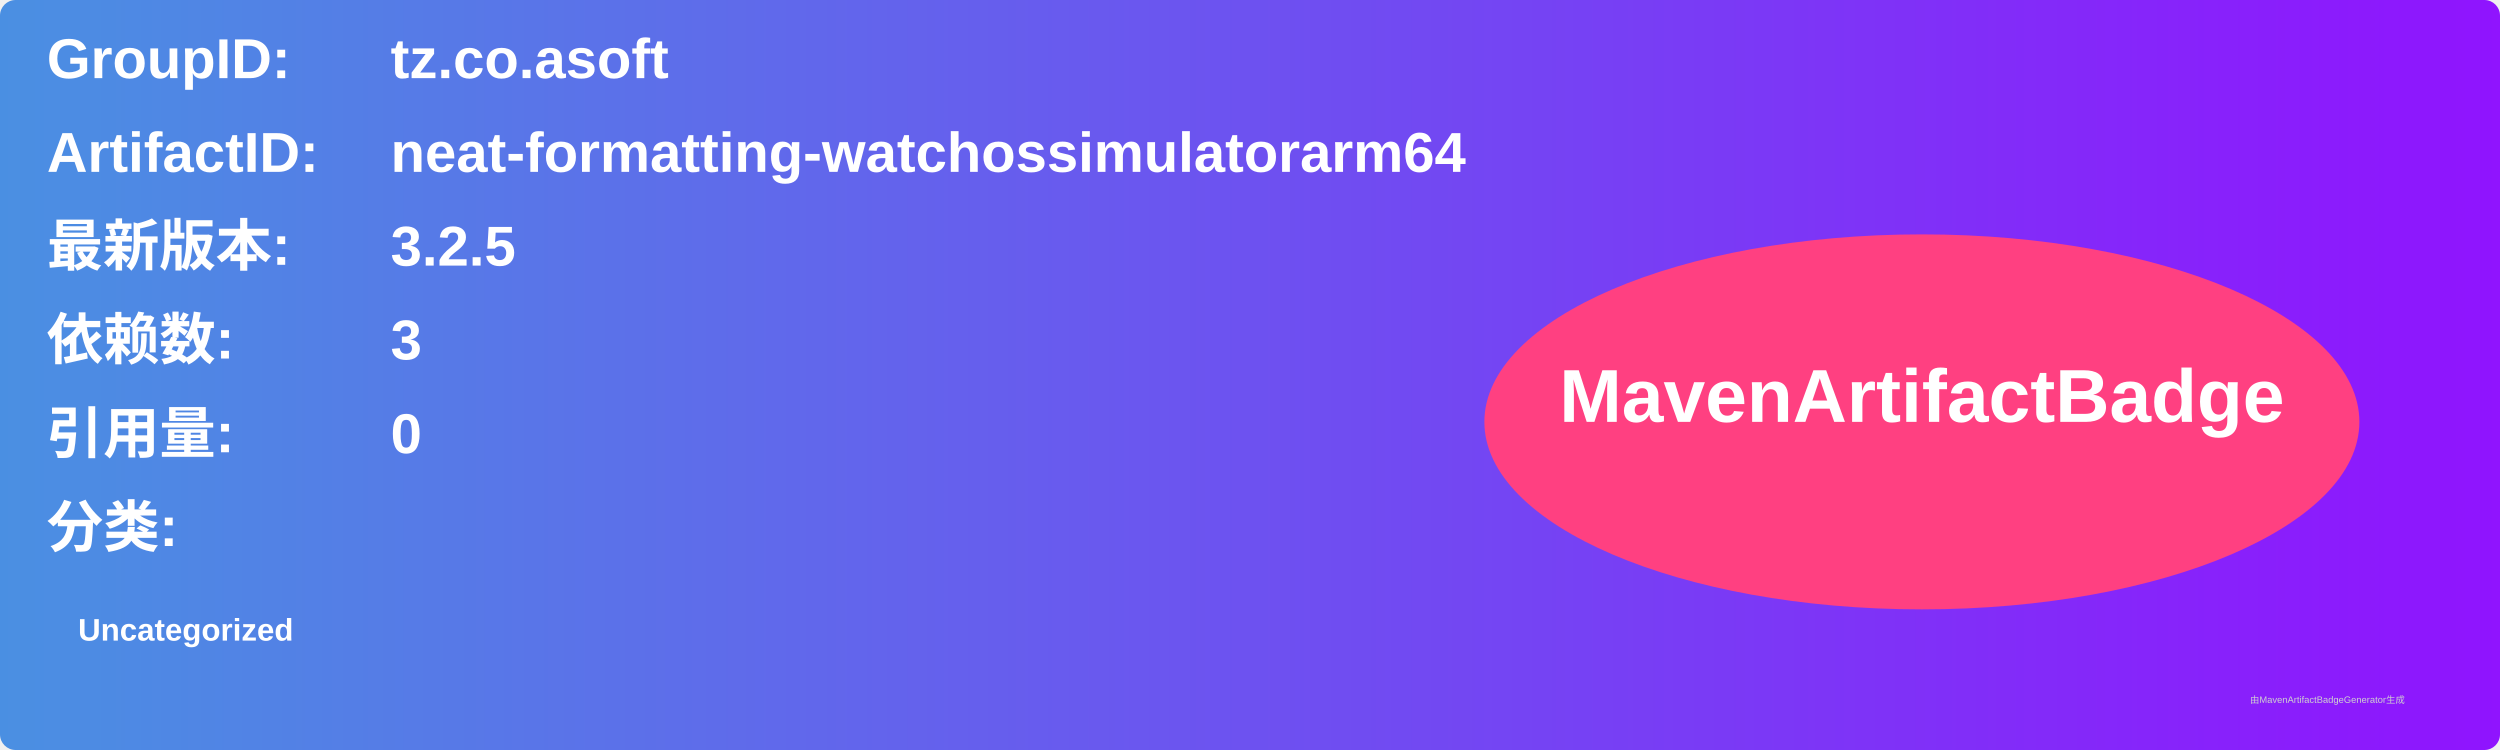
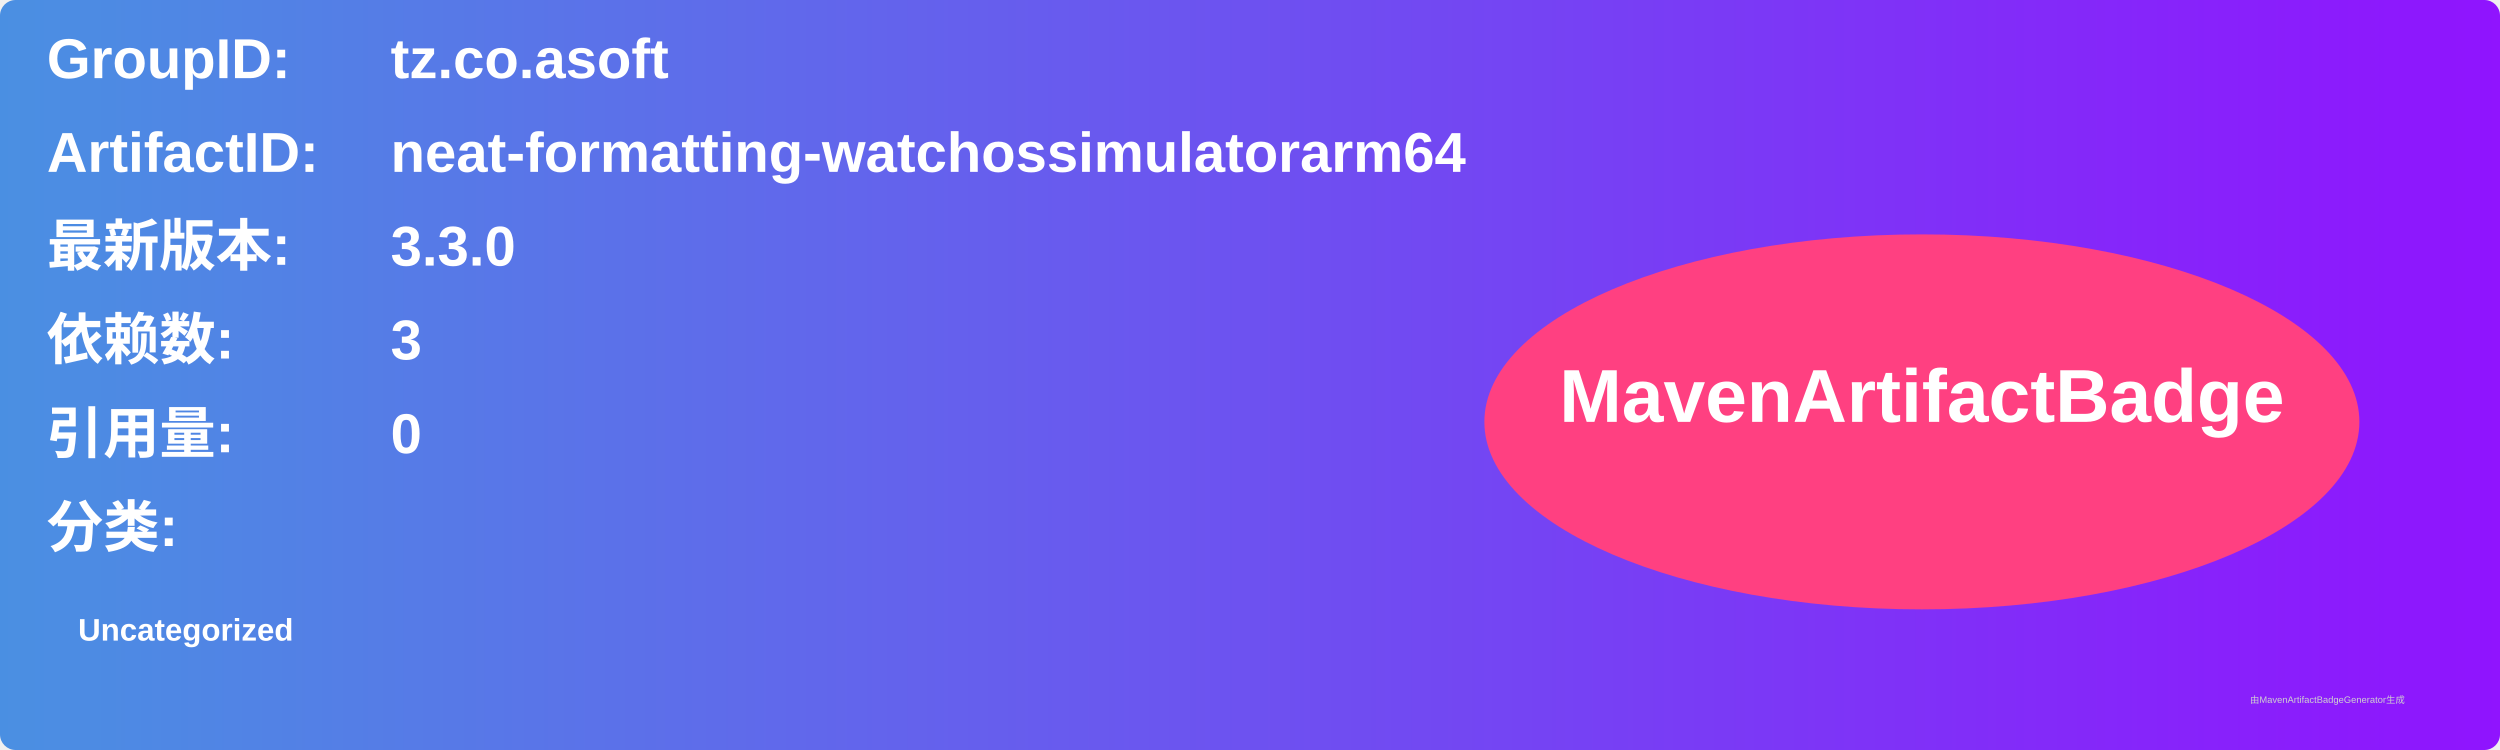
<svg xmlns="http://www.w3.org/2000/svg" width="800" height="240" viewBox="0 0 800 240">
  <linearGradient id="grad" x1="0%" y1="0%" x2="100%" y2="0%">
    <stop offset="0%" stop-color="#4a90e2" />
    <stop offset="100%" stop-color="#9013fe" />
  </linearGradient>
  <rect width="100%" height="100%" rx="5" ry="5" fill="url(#grad)" />
  <g transform="translate(15, 15)">
    <text x="0" y="10" font-family="Arial" font-size="18" fill="white" font-weight="bold" width="260">GroupID:</text>
    <text x="110" y="10" font-family="Arial" font-size="18" fill="white" font-weight="bold" width="460">tz.co.asoft</text>
    <text x="0" y="40" font-family="Arial" font-size="18" fill="white" font-weight="bold" width="260">ArtifactID:</text>
    <text x="110" y="40" font-family="Arial" font-size="18" fill="white" font-weight="bold" width="460">neat-formatting-watchossimulatorarm64</text>
    <text x="0" y="70" font-family="Arial" font-size="18" fill="white" font-weight="bold">最新版本:</text>
    <text x="110" y="70" font-family="Arial" font-size="18" fill="white" font-weight="bold">
-       <tspan font-weight="bold">3.2.5</tspan>
+       <tspan font-weight="bold">3.3.0</tspan>
    </text>
    <text x="0" y="100" font-family="Arial" font-size="18" fill="white" font-weight="bold">依赖数: </text>
    <text x="110" y="100" font-family="Arial" font-size="18" fill="white">
      <tspan font-weight="bold">3</tspan>
    </text>
    <text x="0" y="130" font-family="Arial" font-size="18" fill="white" font-weight="bold">引用量: </text>
    <text x="110" y="130" font-family="Arial" font-size="18" fill="white">
      <tspan font-weight="bold">0</tspan>
    </text>
    <text x="0" y="160" font-family="Arial" font-size="18" fill="white" font-weight="bold">分类:</text>
    <text x="10" y="190" font-family="Arial" font-size="10" fill="white">
      <tspan font-weight="bold">Uncategorized</tspan>
    </text>
    <ellipse cx="600" cy="120" rx="140" ry="60" fill="#ff4081" />
    <text x="600" y="120" text-anchor="middle" font-family="Arial" font-size="24" fill="white" font-weight="bold">MavenArtifactBadge</text>
  </g>
  <text x="720" y="225" font-family="Arial" font-size="3" fill="#d0d0d0">由MavenArtifactBadgeGenerator生成</text>
</svg>
